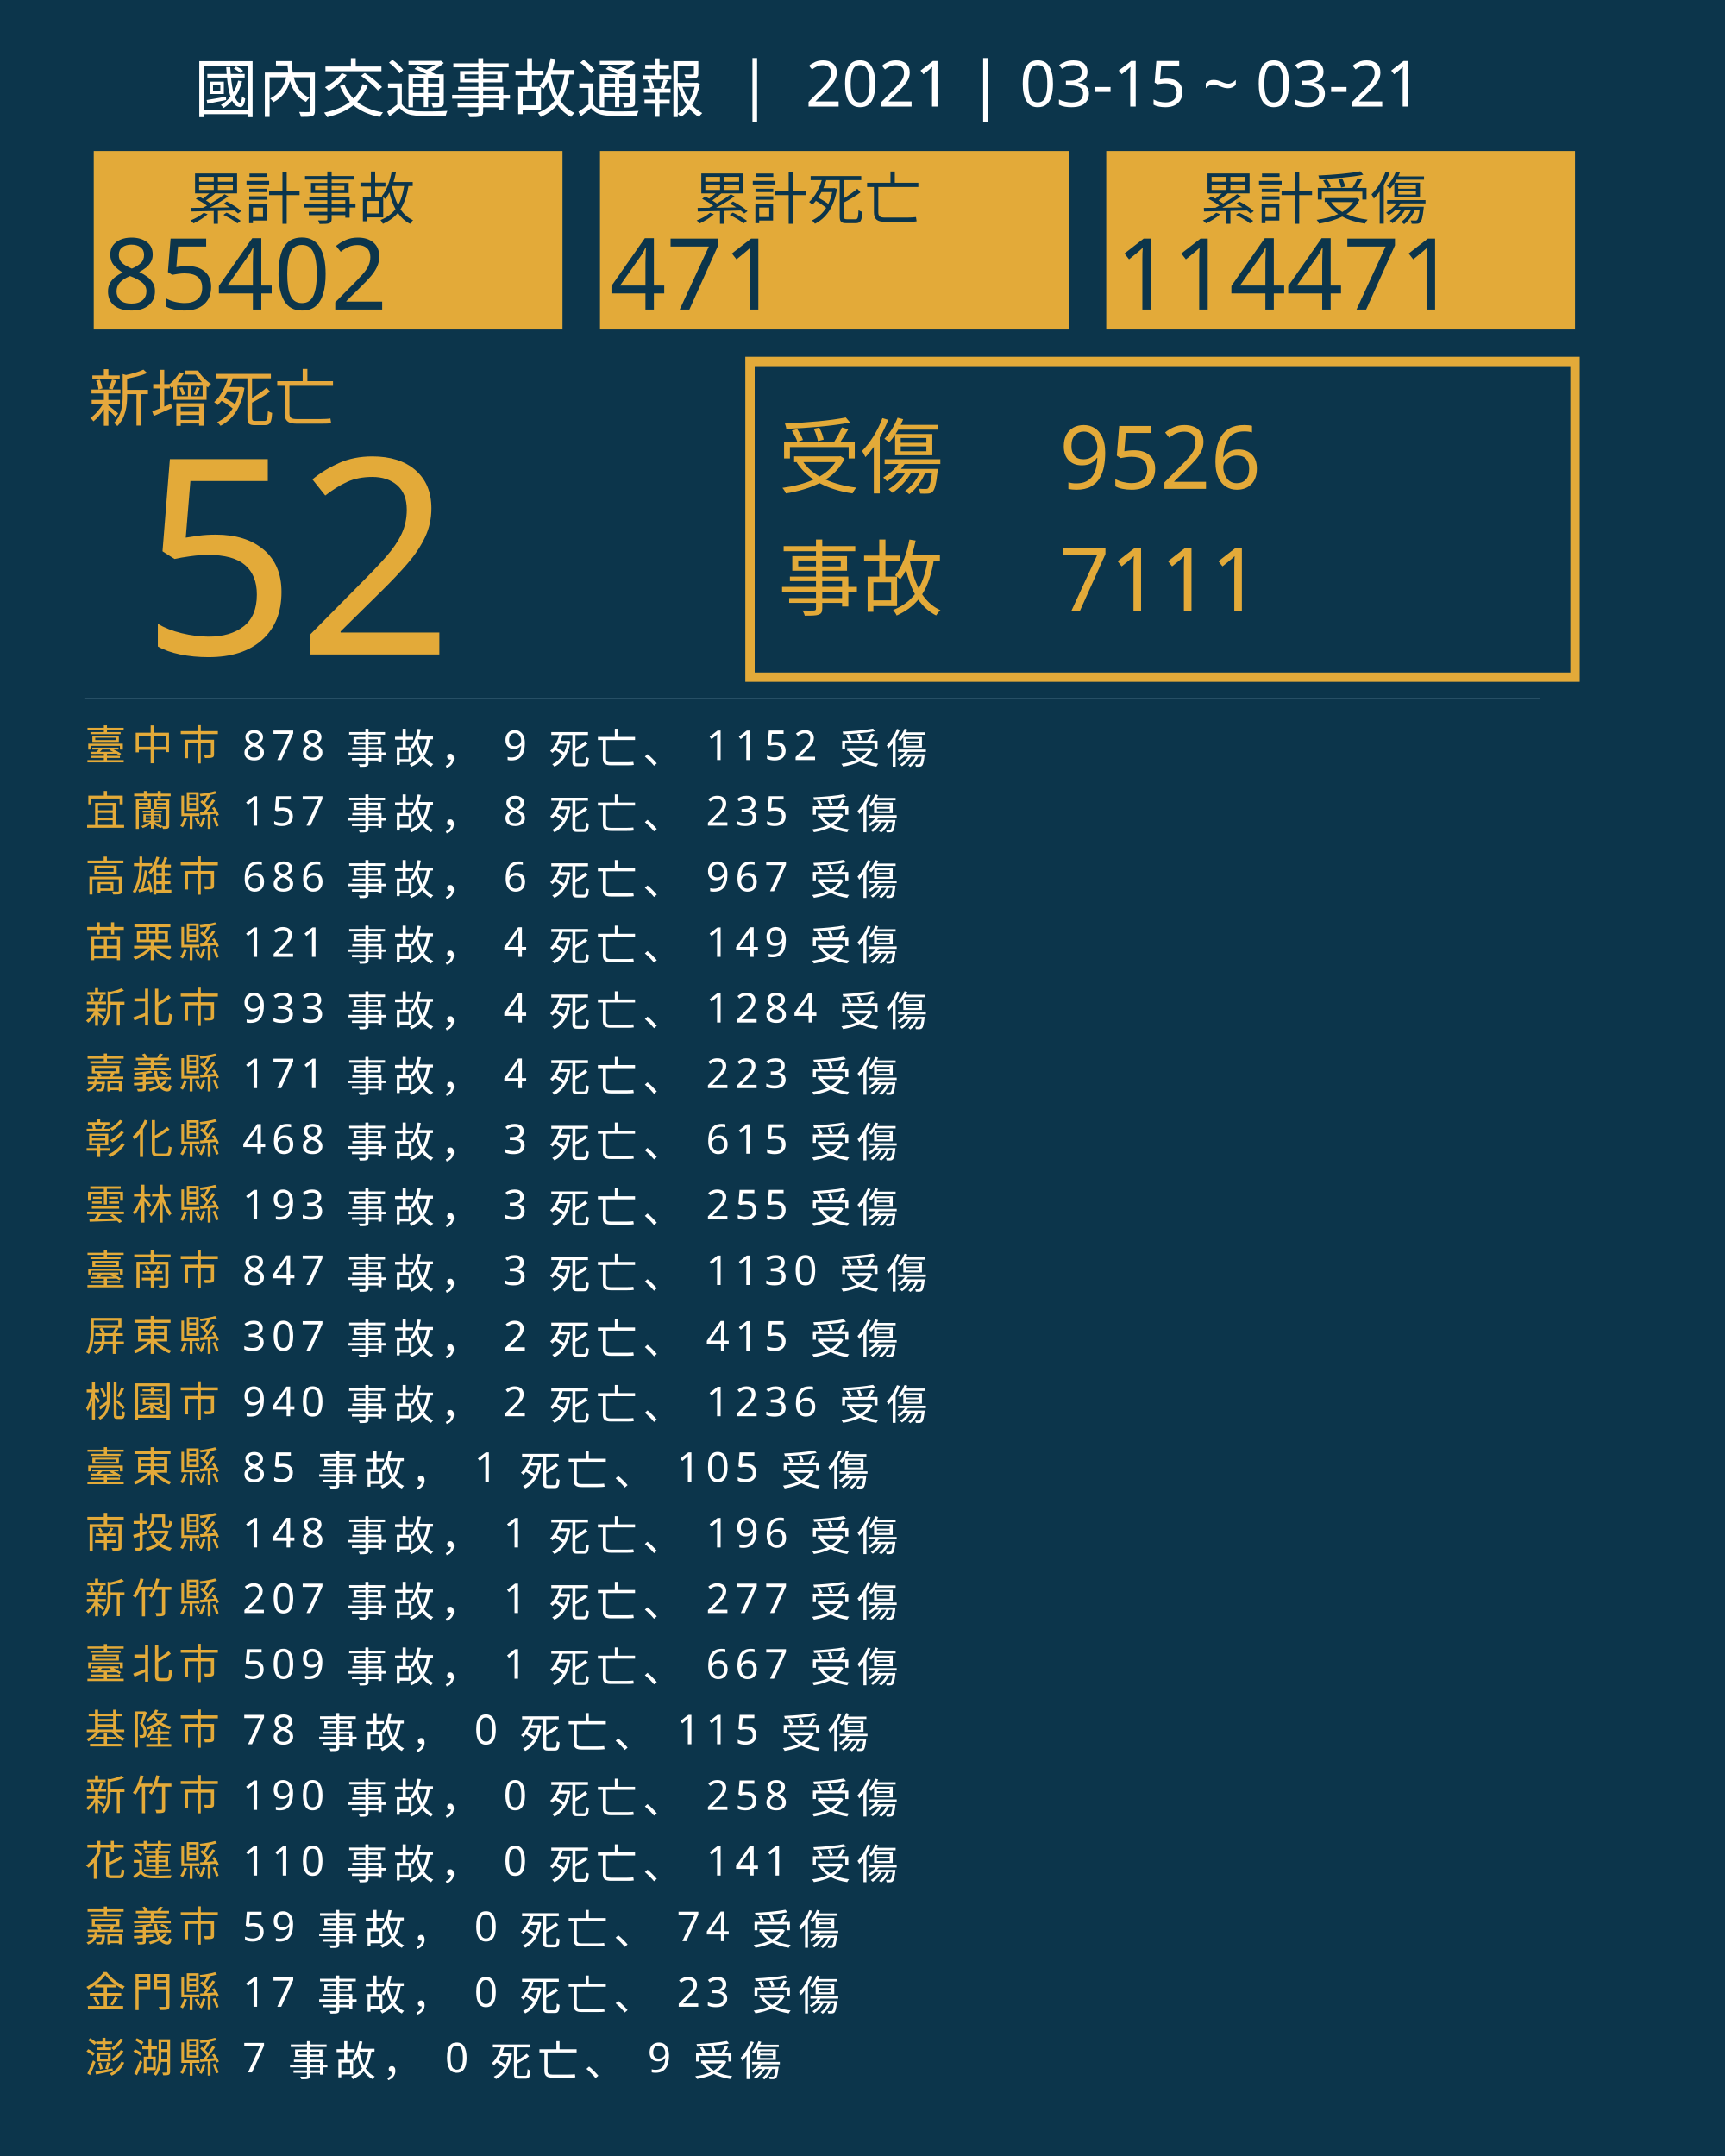
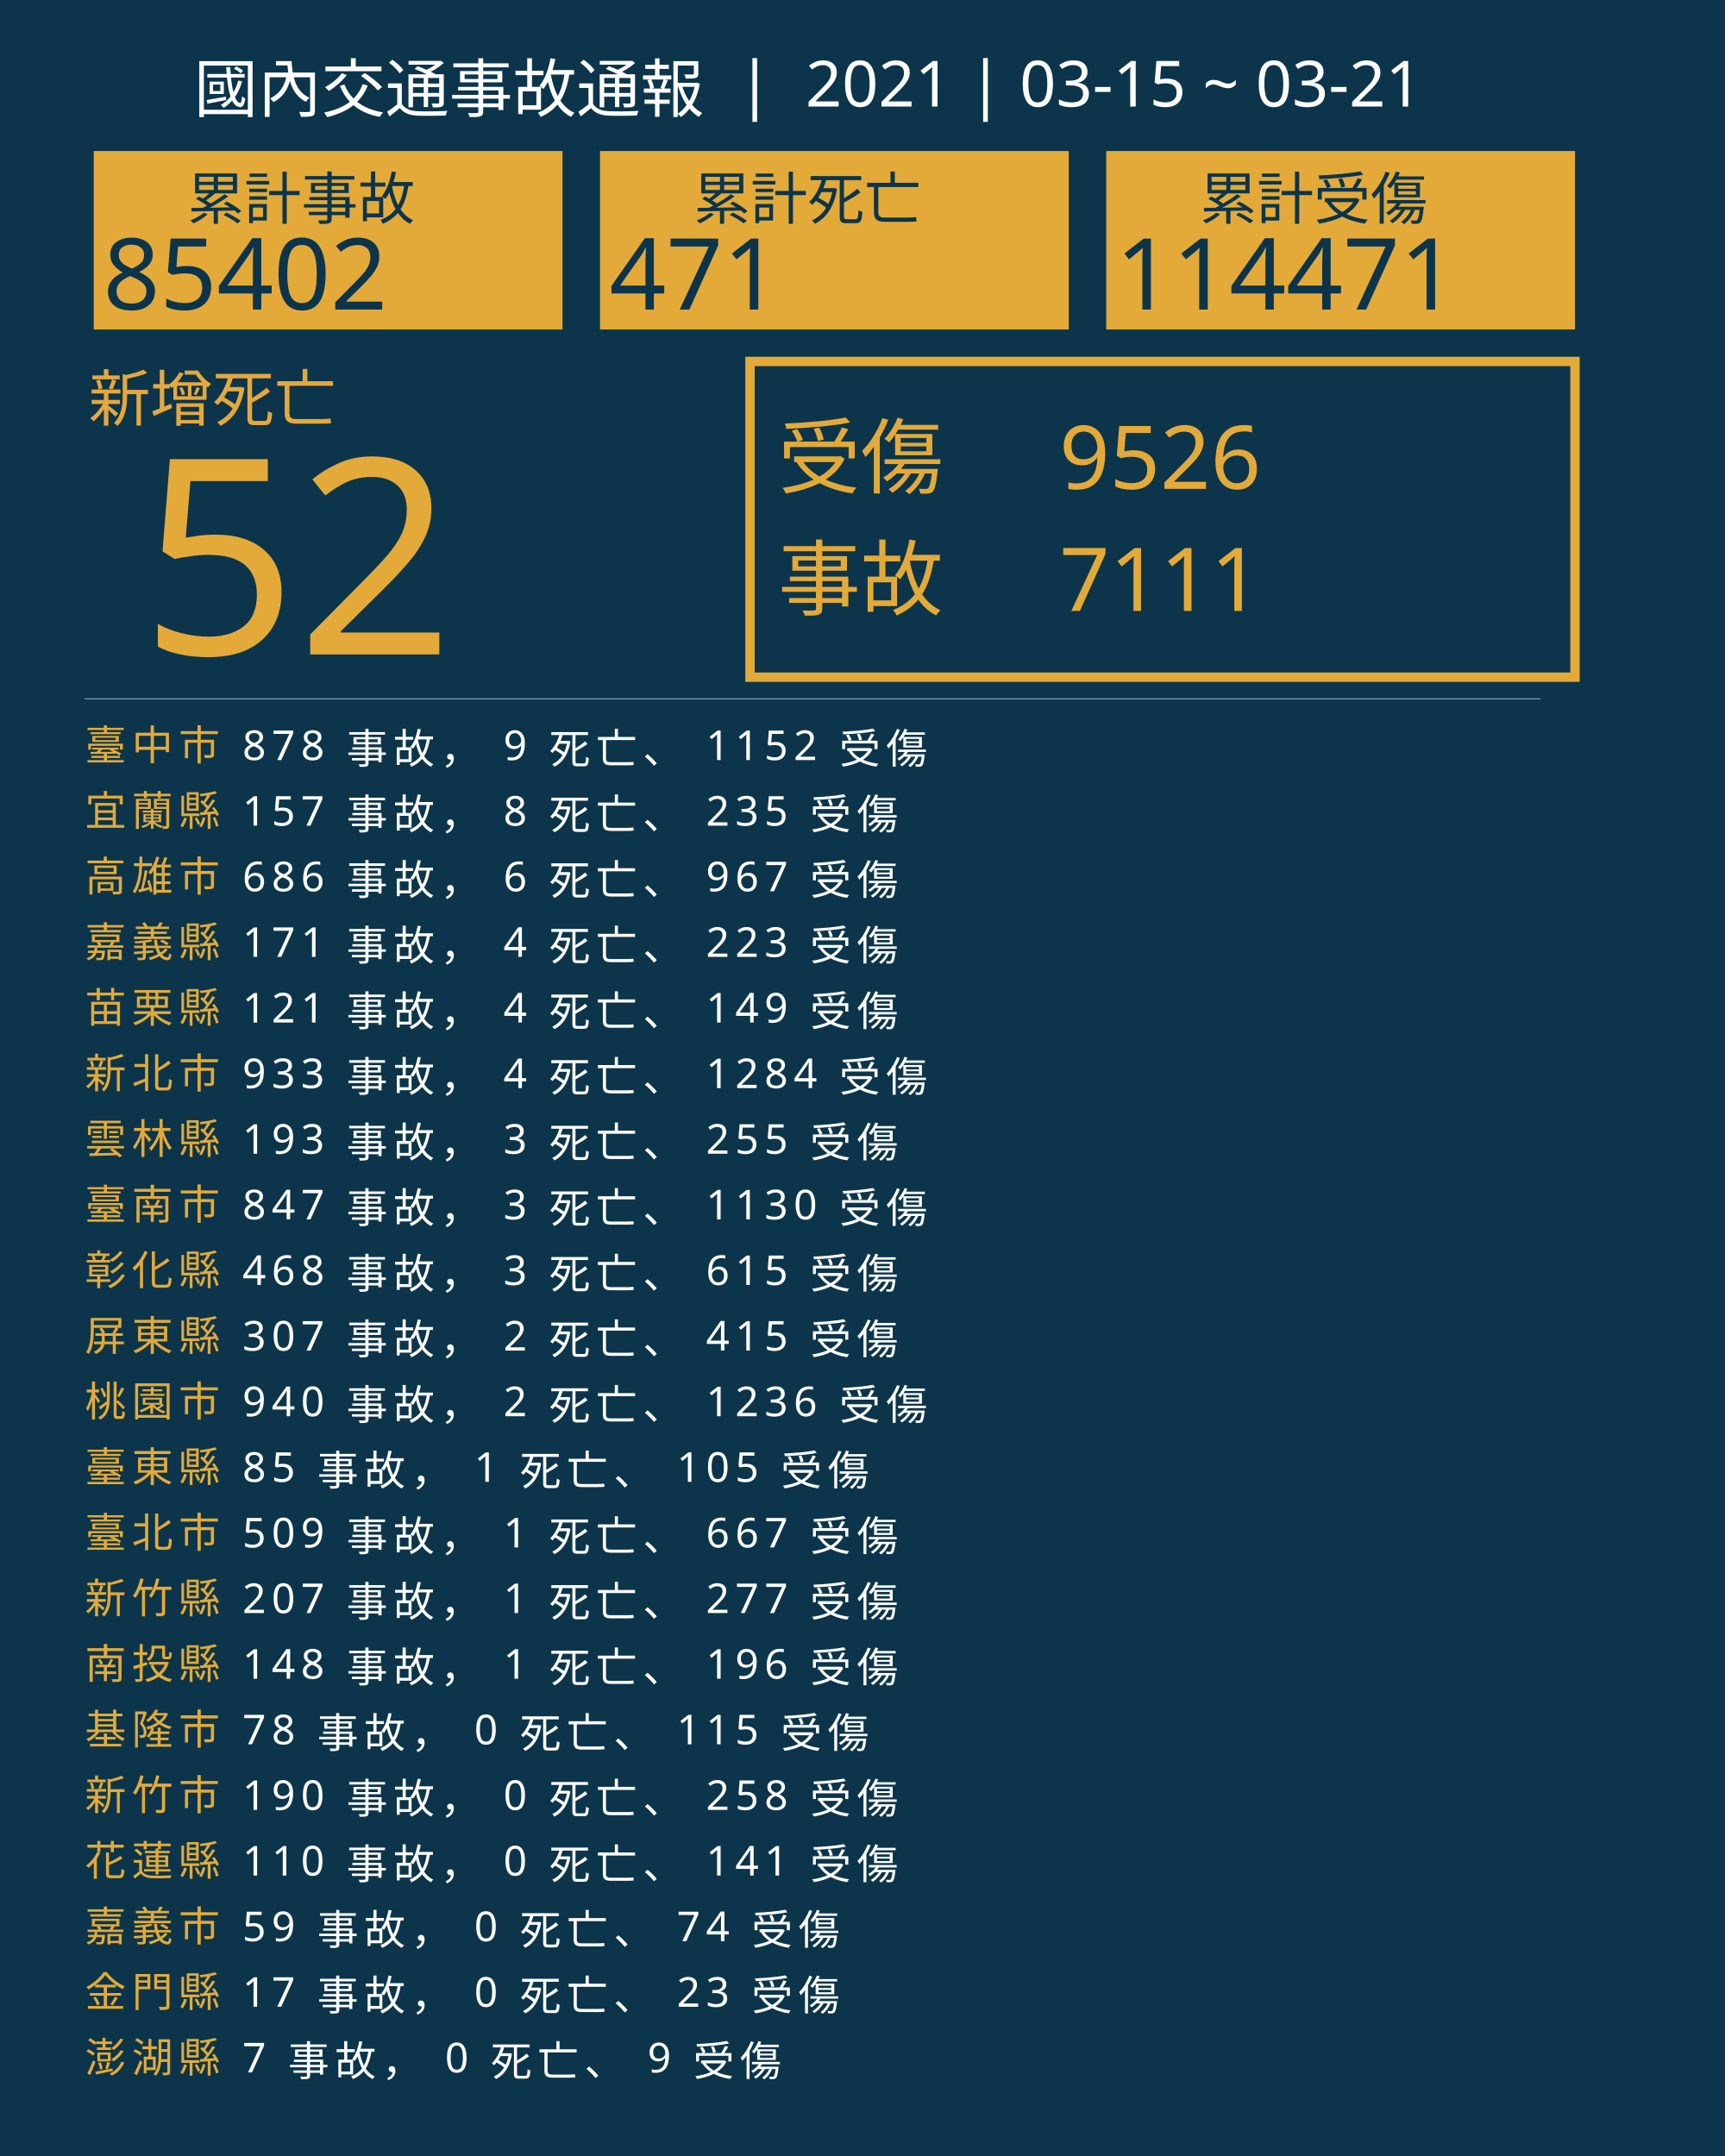
<svg xmlns="http://www.w3.org/2000/svg" version="1.1" id="圖層_1" x="0px" y="0px" viewBox="0 0 1840 2300" style="enable-background:new 0 0 1840 2300;" xml:space="preserve">
  <style type="text/css">
	.st0{fill:#0C354B;}
	.st1{fill:#E5A83D;}
	.st2{font-family:'NotoSansCJKtc-Bold-B5pc-H';}
	.st3{font-size:66px;}
	.st4{fill:#E3AA39;}
	.st5{font-family:'Arial-BoldMT';}
	.st6{font-size:291.776px;}
	.st7{fill:none;stroke:#E3AA39;stroke-miterlimit:10;stroke-width:10;}
	.st8{font-family:'NotoSansCJKtc-Light-B5pc-H';}
	.st9{font-size:88px;}
	.st10{font-family:'NotoSansCJKtc-Medium-B5pc-H';}
	.st11{font-size:94px;}
	.st12{fill:none;stroke:#8AAFC1;stroke-miterlimit:10;}
	.st13{font-size:60.649px;}
	.st14{font-size:106px;}
	.st15{fill:none;}
	.st16{font-size:44px;}
	.st17{letter-spacing:6;}
	.st18{fill:#FFFFFF;}
	.st19{letter-spacing:1;}
	.st20{font-size:68px;}
</style>
  <rect class="st0" width="1840" height="2300" />
  <text transform="matrix(1 0 0 1 94.5001 449.017)" class="st1 st2 st3">新增死亡</text>
  <g>
    <text transform="matrix(1 0 0 1 150 698.1412)" class="st4 st5 st6">52</text>
  </g>
  <g>
    <rect x="800" y="385.6" class="st7" width="880" height="336.8" />
    <g>
      <text transform="matrix(1 0 0 1 830 519.593)" class="st4 st8 st9">受傷</text>
      <text transform="matrix(1 0 0 1 1130 521.5084)" class="st4 st10 st11">9526</text>
      <text transform="matrix(1 0 0 1 1130 651.7274)" class="st4 st10 st11">7111</text>
      <text transform="matrix(1 0 0 1 830 649.4965)" class="st4 st8 st9">事故</text>
    </g>
  </g>
  <line class="st12" x1="90" y1="745.5" x2="1643" y2="745.5" />
  <g>
    <g>
      <rect x="100" y="161.1" class="st4" width="500" height="190.4" />
      <g>
        <text transform="matrix(1 0 0 1 200 233.9079)" class="st0 st10 st13">累計事故</text>
        <g>
          <text transform="matrix(1 0 0 1 110 330.2121)" class="st0 st5 st14">85402</text>
        </g>
      </g>
    </g>
    <g>
      <rect x="640" y="161.1" class="st4" width="500" height="190.4" />
      <g>
        <text transform="matrix(1 0 0 1 740 233.908)" class="st0 st10 st13">累計死亡</text>
        <g>
          <text transform="matrix(1 0 0 1 650 330.2122)" class="st0 st5 st14">471</text>
        </g>
      </g>
    </g>
    <g>
      <rect x="1180" y="161.1" class="st4" width="500" height="190.4" />
      <g>
        <text transform="matrix(1 0 0 1 1280 233.908)" class="st0 st10 st13">累計受傷</text>
        <g>
          <text transform="matrix(1 0 0 1 1190 330.2122)" class="st0 st5 st14">114471</text>
        </g>
      </g>
    </g>
  </g>
  <rect x="90.6" y="772.1" class="st15" width="1141.8" height="314.8" />
  <text transform="matrix(1 0 0 1 90.5591 810.7965)">
    <tspan x="0" y="0" class="st4 st10 st16 st17">臺中市</tspan>
    <tspan x="150.6" y="0" class="st18 st10 st16 st17"> 878 事故， 9 死亡、 1152 受傷</tspan>
    <tspan x="0" y="70" class="st4 st10 st16 st17">宜蘭縣</tspan>
    <tspan x="150.6" y="70" class="st18 st10 st16 st17"> 157 事故， 8 死亡、 235 受傷</tspan>
    <tspan x="0" y="140" class="st4 st10 st16 st17">高雄市</tspan>
    <tspan x="150.6" y="140" class="st18 st10 st16 st17"> 686 事故， 6 死亡、 967 受傷</tspan>
-     <tspan x="0" y="210" class="st4 st10 st16 st17">苗栗縣</tspan>
-     <tspan x="150.6" y="210" class="st18 st10 st16 st17"> 121 事故， 4 死亡、 149 受傷</tspan>
-     <tspan x="0" y="280" class="st4 st10 st16 st17">新北市</tspan>
-     <tspan x="150.6" y="280" class="st18 st10 st16 st17"> 933 事故， 4 死亡、 1284 受傷</tspan>
-     <tspan x="0" y="350" class="st4 st10 st16 st17">嘉義縣</tspan>
-     <tspan x="150.6" y="350" class="st18 st10 st16 st17"> 171 事故， 4 死亡、 223 受傷</tspan>
-     <tspan x="0" y="420" class="st4 st10 st16 st17">彰化縣</tspan>
-     <tspan x="150.6" y="420" class="st18 st10 st16 st17"> 468 事故， 3 死亡、 615 受傷</tspan>
-     <tspan x="0" y="490" class="st4 st10 st16 st17">雲林縣</tspan>
-     <tspan x="150.6" y="490" class="st18 st10 st16 st17"> 193 事故， 3 死亡、 255 受傷</tspan>
-     <tspan x="0" y="560" class="st4 st10 st16 st17">臺南市</tspan>
-     <tspan x="150.6" y="560" class="st18 st10 st16 st17"> 847 事故， 3 死亡、 1130 受傷</tspan>
+     <tspan x="0" y="210" class="st4 st10 st16 st17">嘉義縣</tspan>
+     <tspan x="150.6" y="210" class="st18 st10 st16 st17"> 171 事故， 4 死亡、 223 受傷</tspan>
+     <tspan x="0" y="280" class="st4 st10 st16 st17">苗栗縣</tspan>
+     <tspan x="150.6" y="280" class="st18 st10 st16 st17"> 121 事故， 4 死亡、 149 受傷</tspan>
+     <tspan x="0" y="350" class="st4 st10 st16 st17">新北市</tspan>
+     <tspan x="150.6" y="350" class="st18 st10 st16 st17"> 933 事故， 4 死亡、 1284 受傷</tspan>
+     <tspan x="0" y="420" class="st4 st10 st16 st17">雲林縣</tspan>
+     <tspan x="150.6" y="420" class="st18 st10 st16 st17"> 193 事故， 3 死亡、 255 受傷</tspan>
+     <tspan x="0" y="490" class="st4 st10 st16 st17">臺南市</tspan>
+     <tspan x="150.6" y="490" class="st18 st10 st16 st17"> 847 事故， 3 死亡、 1130 受傷</tspan>
+     <tspan x="0" y="560" class="st4 st10 st16 st17">彰化縣</tspan>
+     <tspan x="150.6" y="560" class="st18 st10 st16 st17"> 468 事故， 3 死亡、 615 受傷</tspan>
    <tspan x="0" y="630" class="st4 st10 st16 st17">屏東縣</tspan>
    <tspan x="150.6" y="630" class="st18 st10 st16 st17"> 307 事故， 2 死亡、 415 受傷</tspan>
    <tspan x="0" y="700" class="st4 st10 st16 st17">桃園市</tspan>
    <tspan x="150.6" y="700" class="st18 st10 st16 st17"> 940 事故， 2 死亡、 1236 受傷</tspan>
    <tspan x="0" y="770" class="st4 st10 st16 st17">臺東縣</tspan>
    <tspan x="150.6" y="770" class="st18 st10 st16 st17"> 85 事故， 1 死亡、 105 受傷</tspan>
-     <tspan x="0" y="840" class="st4 st10 st16 st17">南投縣</tspan>
-     <tspan x="150.6" y="840" class="st18 st10 st16 st17"> 148 事故， 1 死亡、 196 受傷</tspan>
+     <tspan x="0" y="840" class="st4 st10 st16 st17">臺北市</tspan>
+     <tspan x="150.6" y="840" class="st18 st10 st16 st17"> 509 事故， 1 死亡、 667 受傷</tspan>
    <tspan x="0" y="910" class="st4 st10 st16 st17">新竹縣</tspan>
    <tspan x="150.6" y="910" class="st18 st10 st16 st17"> 207 事故， 1 死亡、 277 受傷</tspan>
-     <tspan x="0" y="980" class="st4 st10 st16 st17">臺北市</tspan>
-     <tspan x="150.6" y="980" class="st18 st10 st16 st17"> 509 事故， 1 死亡、 667 受傷</tspan>
+     <tspan x="0" y="980" class="st4 st10 st16 st17">南投縣</tspan>
+     <tspan x="150.6" y="980" class="st18 st10 st16 st17"> 148 事故， 1 死亡、 196 受傷</tspan>
    <tspan x="0" y="1050" class="st4 st10 st16 st17">基隆市</tspan>
    <tspan x="150.6" y="1050" class="st18 st10 st16 st17"> 78 事故， 0 死亡、 115 受傷</tspan>
    <tspan x="0" y="1120" class="st4 st10 st16 st17">新竹市</tspan>
    <tspan x="150.6" y="1120" class="st18 st10 st16 st17"> 190 事故， 0 死亡、 258 受傷</tspan>
    <tspan x="0" y="1190" class="st4 st10 st16 st17">花蓮縣</tspan>
    <tspan x="150.6" y="1190" class="st18 st10 st16 st17"> 110 事故， 0 死亡、 141 受傷</tspan>
    <tspan x="0" y="1260" class="st4 st10 st16 st17">嘉義市</tspan>
    <tspan x="150.6" y="1260" class="st18 st10 st16 st17"> 59 事故， 0 死亡、 74 受傷</tspan>
    <tspan x="0" y="1330" class="st4 st10 st16 st17">金門縣</tspan>
    <tspan x="150.6" y="1330" class="st18 st10 st16 st17"> 17 事故， 0 死亡、 23 受傷</tspan>
    <tspan x="0" y="1400" class="st4 st10 st16 st17">澎湖縣</tspan>
    <tspan x="150.6" y="1400" class="st18 st10 st16 st17"> 7 事故， 0 死亡、 9 受傷</tspan>
  </text>
  <text transform="matrix(1 0 0 1 207 119.2712)" class="st18 st8 st20">國內交通事故通報  |  2021 | 03-15 ~ 03-21</text>
</svg>
